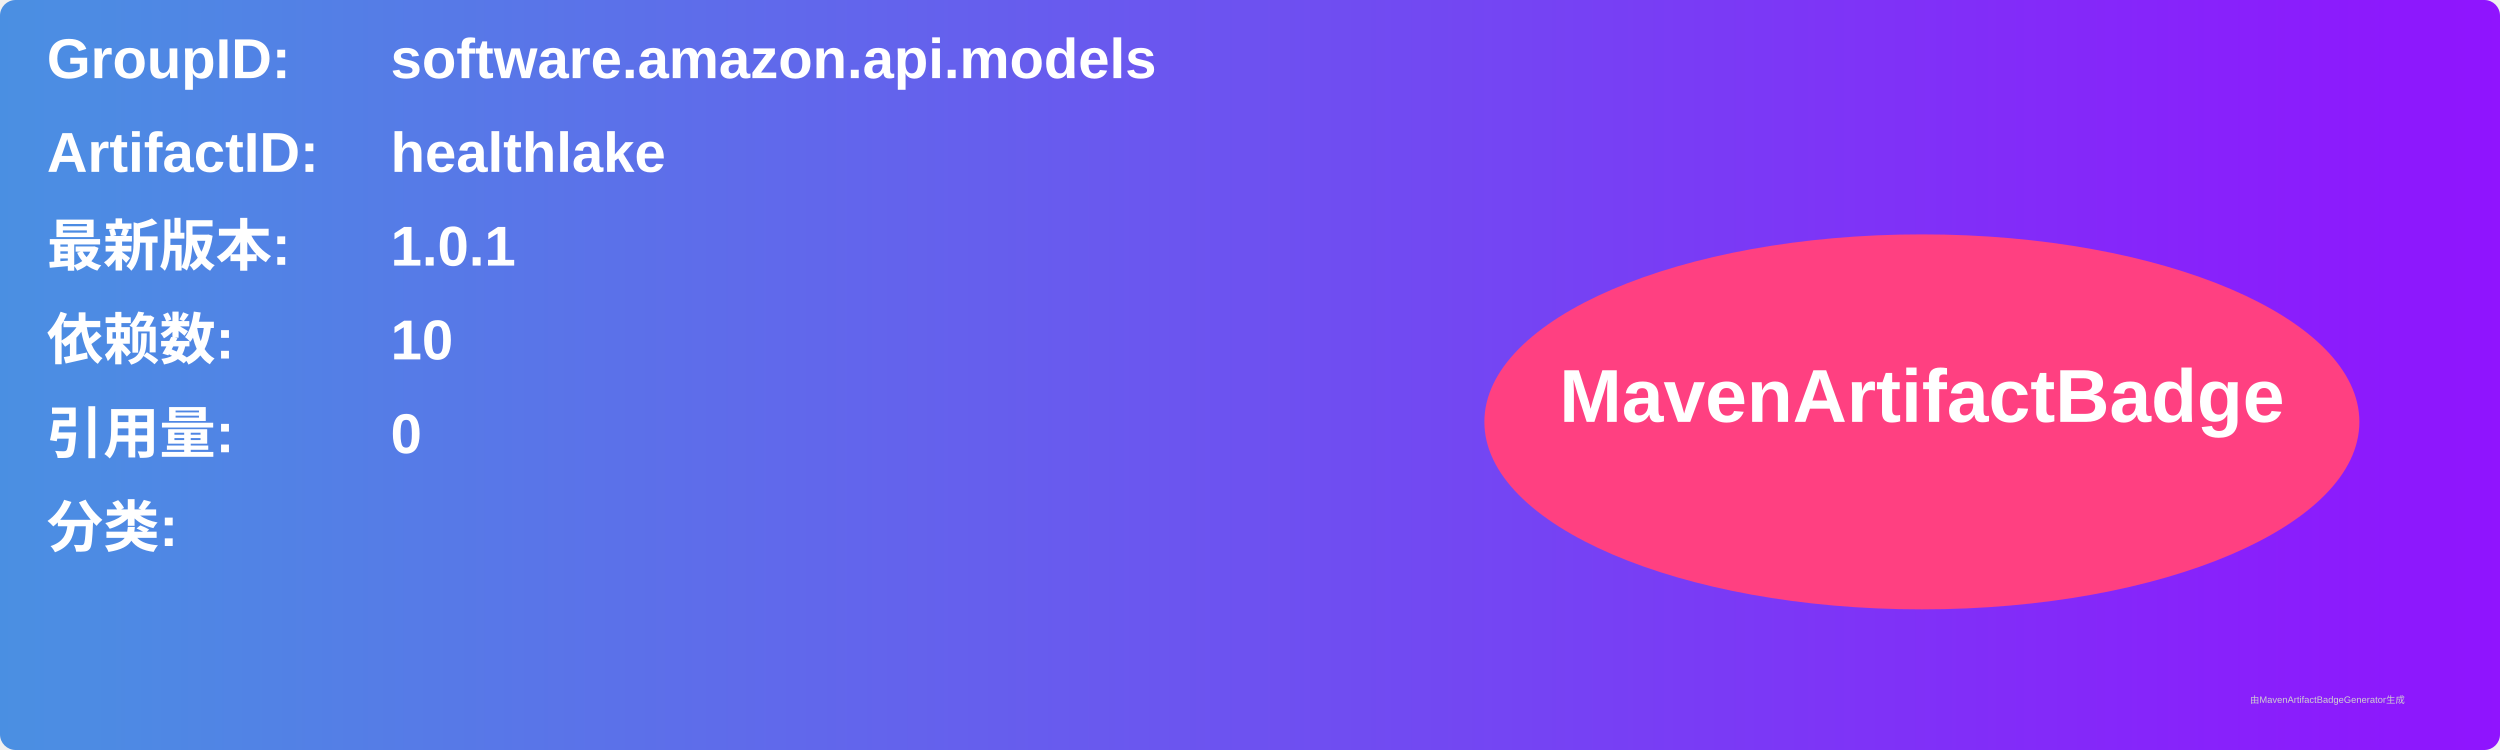
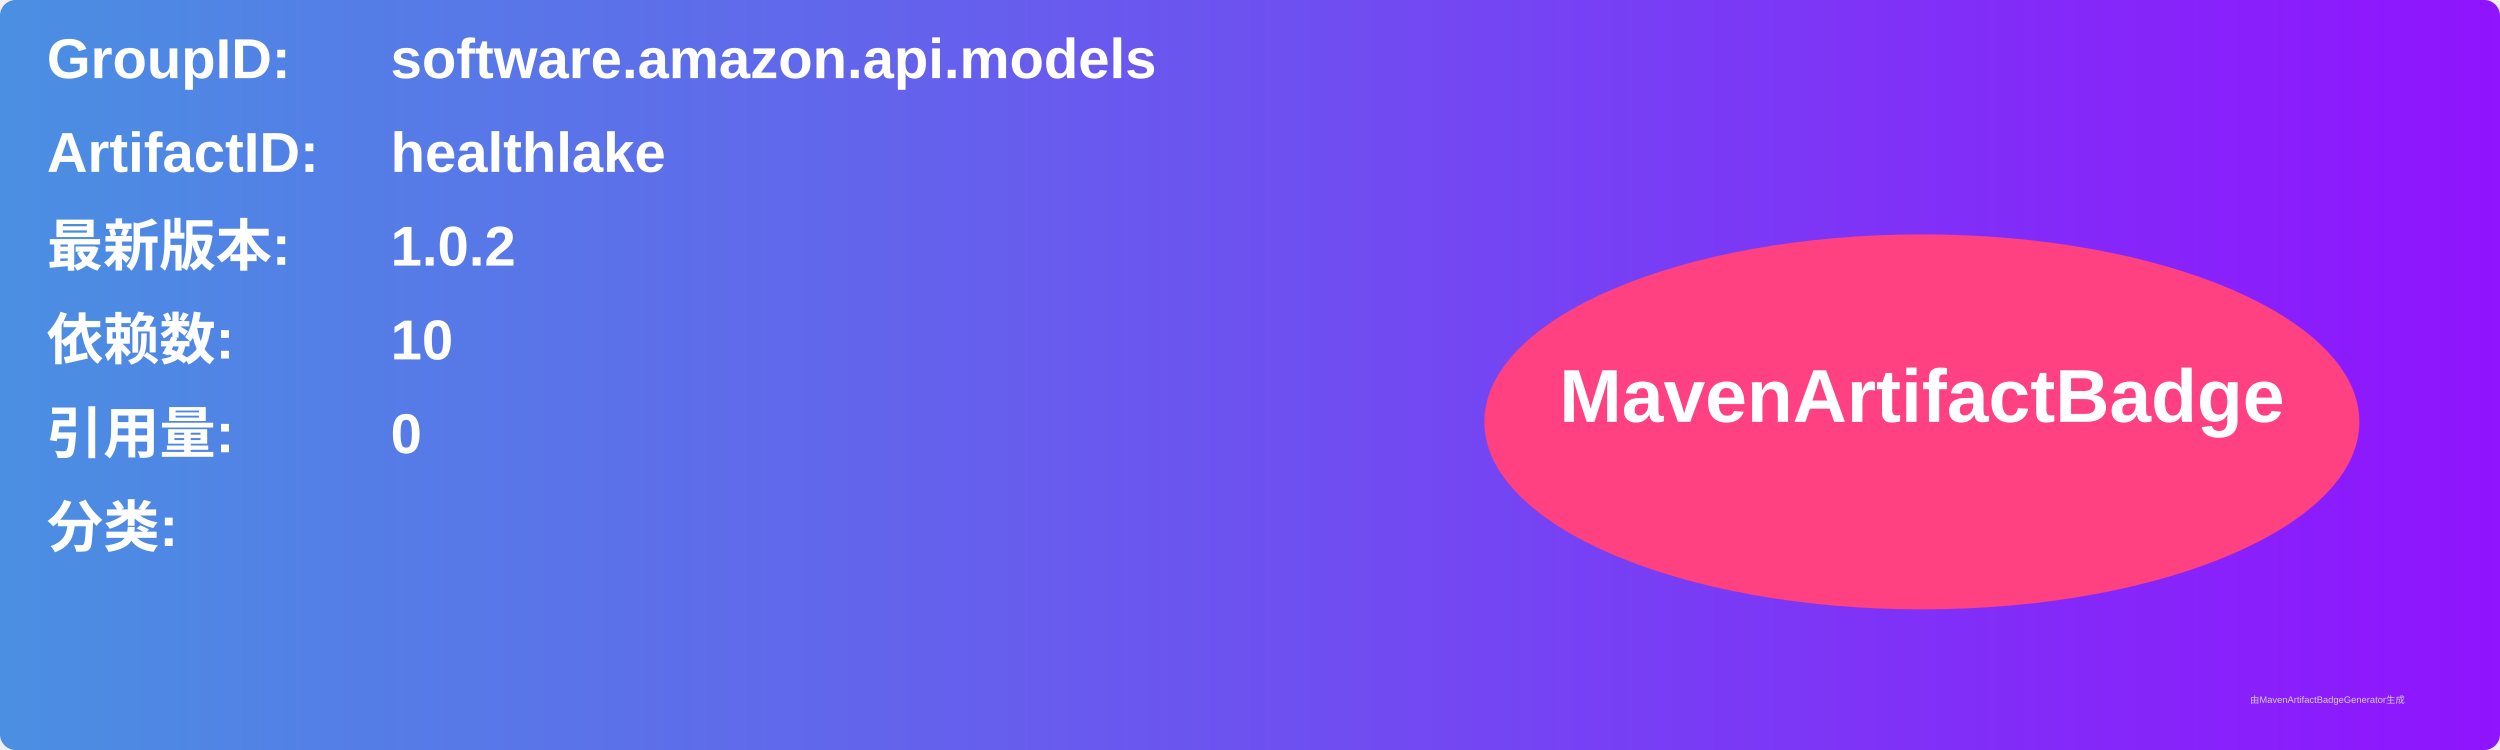
<svg xmlns="http://www.w3.org/2000/svg" width="800" height="240" viewBox="0 0 800 240">
  <linearGradient id="grad" x1="0%" y1="0%" x2="100%" y2="0%">
    <stop offset="0%" stop-color="#4a90e2" />
    <stop offset="100%" stop-color="#9013fe" />
  </linearGradient>
  <rect width="100%" height="100%" rx="5" ry="5" fill="url(#grad)" />
  <g transform="translate(15, 15)">
    <text x="0" y="10" font-family="Arial" font-size="18" fill="white" font-weight="bold" width="260">GroupID:</text>
    <text x="110" y="10" font-family="Arial" font-size="18" fill="white" font-weight="bold" width="460">software.amazon.api.models</text>
    <text x="0" y="40" font-family="Arial" font-size="18" fill="white" font-weight="bold" width="260">ArtifactID:</text>
    <text x="110" y="40" font-family="Arial" font-size="18" fill="white" font-weight="bold" width="460">healthlake</text>
    <text x="0" y="70" font-family="Arial" font-size="18" fill="white" font-weight="bold">最新版本:</text>
    <text x="110" y="70" font-family="Arial" font-size="18" fill="white" font-weight="bold">
-       <tspan font-weight="bold">1.0.1</tspan>
+       <tspan font-weight="bold">1.0.2</tspan>
    </text>
    <text x="0" y="100" font-family="Arial" font-size="18" fill="white" font-weight="bold">依赖数: </text>
    <text x="110" y="100" font-family="Arial" font-size="18" fill="white">
      <tspan font-weight="bold">10</tspan>
    </text>
    <text x="0" y="130" font-family="Arial" font-size="18" fill="white" font-weight="bold">引用量: </text>
    <text x="110" y="130" font-family="Arial" font-size="18" fill="white">
      <tspan font-weight="bold">0</tspan>
    </text>
    <text x="0" y="160" font-family="Arial" font-size="18" fill="white" font-weight="bold">分类:</text>
    <text x="10" y="190" font-family="Arial" font-size="10" fill="white">
      <tspan font-weight="bold" />
    </text>
    <ellipse cx="600" cy="120" rx="140" ry="60" fill="#ff4081" />
    <text x="600" y="120" text-anchor="middle" font-family="Arial" font-size="24" fill="white" font-weight="bold">MavenArtifactBadge</text>
  </g>
  <text x="720" y="225" font-family="Arial" font-size="3" fill="#d0d0d0">由MavenArtifactBadgeGenerator生成</text>
</svg>
